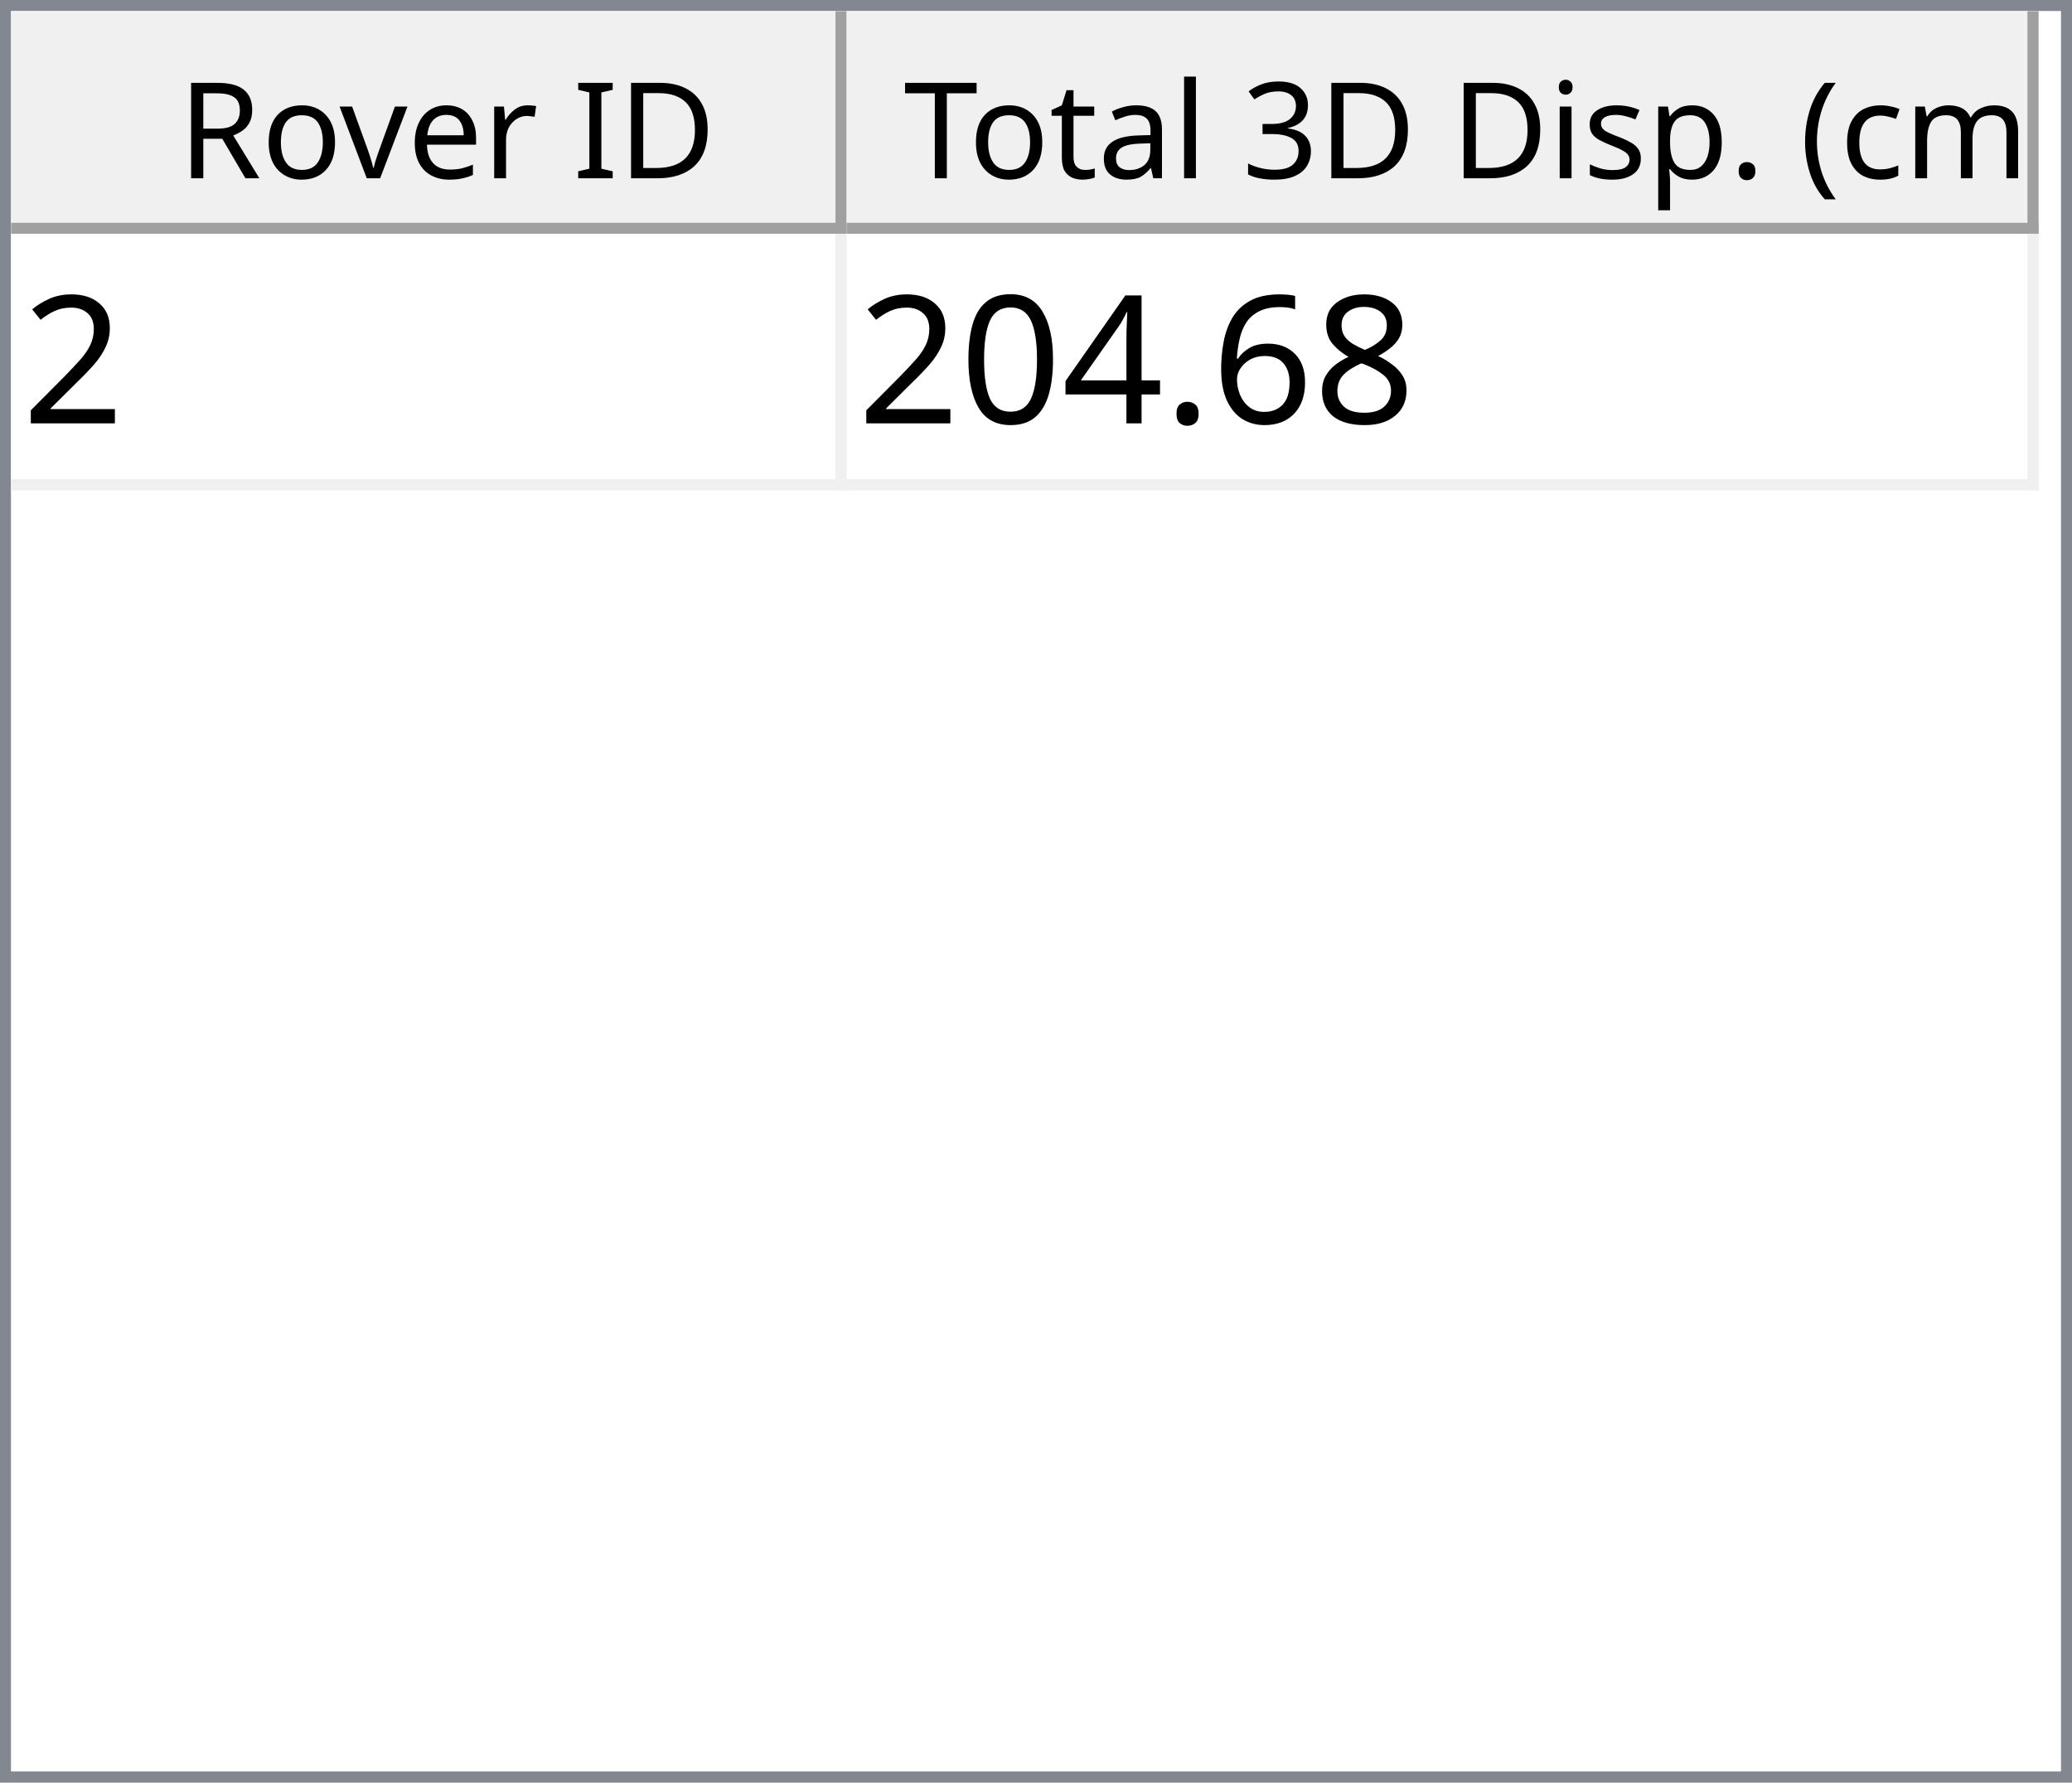
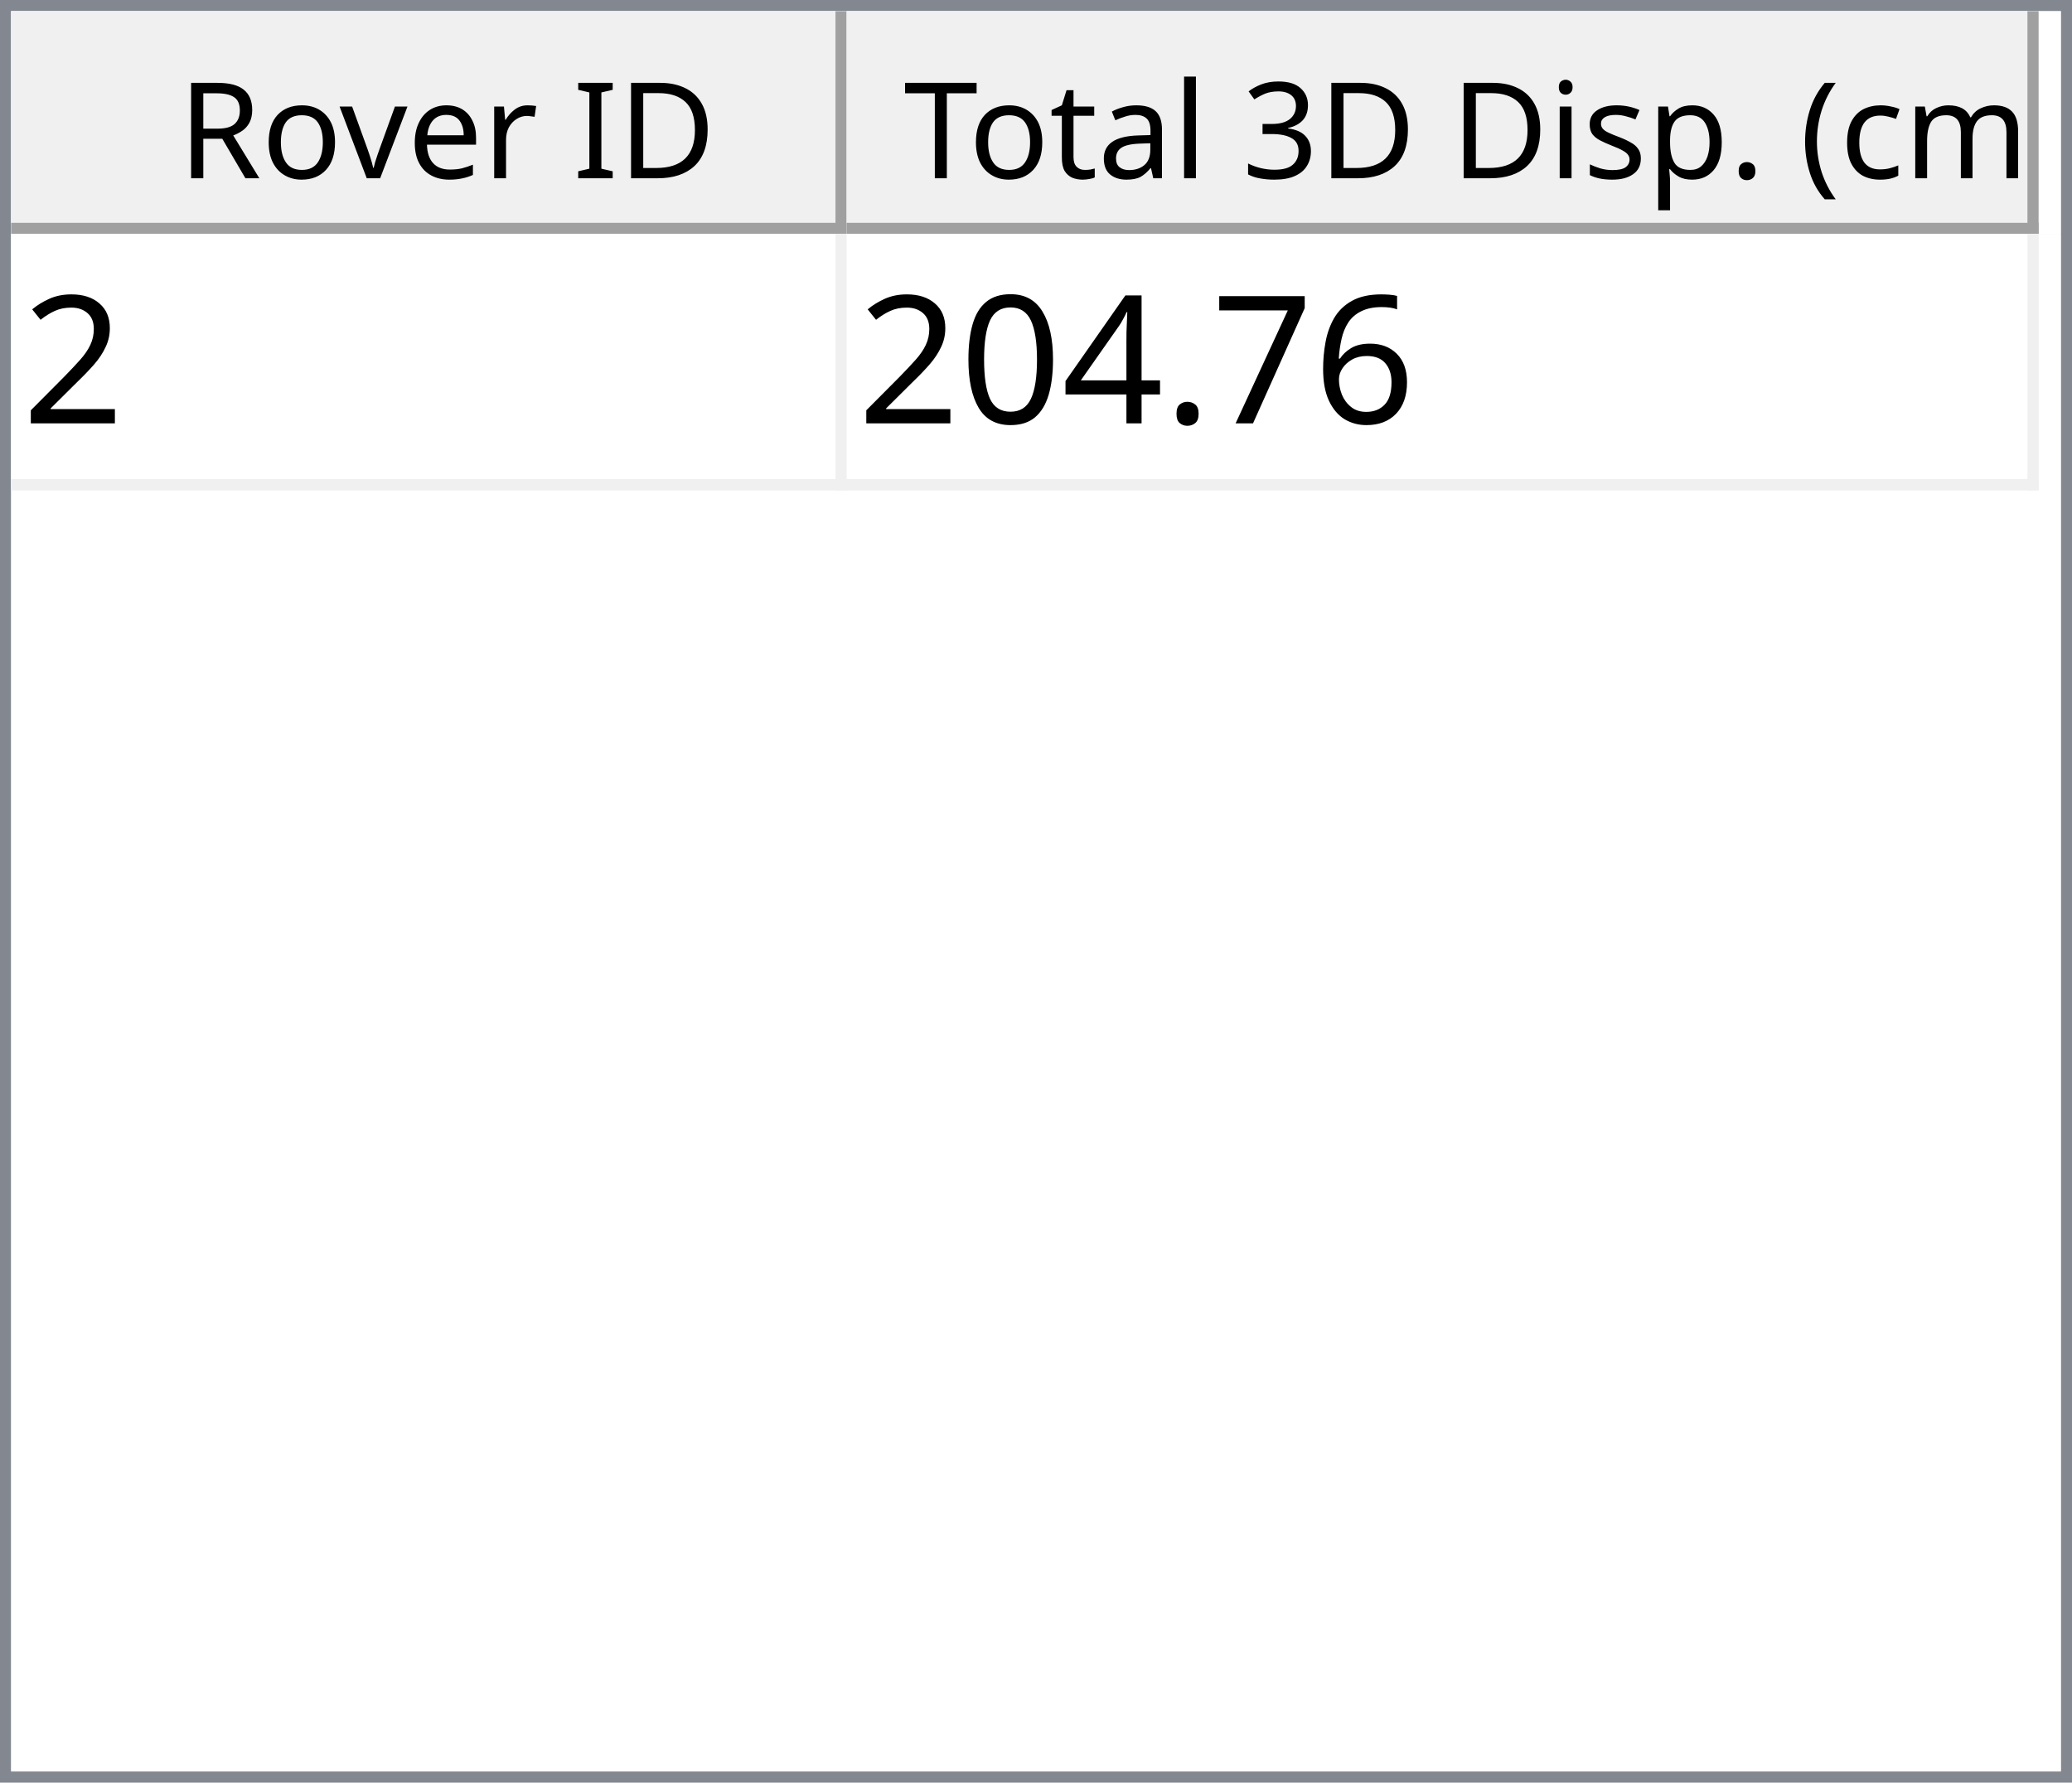
<svg xmlns="http://www.w3.org/2000/svg" style="fill-opacity:1; color-rendering:auto; color-interpolation:auto; text-rendering:auto; stroke:black; stroke-linecap:square; stroke-miterlimit:10; shape-rendering:auto; stroke-opacity:1; fill:black; stroke-dasharray:none; font-weight:normal; stroke-width:1; font-family:'Dialog'; font-style:normal; stroke-linejoin:miter; font-size:12px; stroke-dashoffset:0; image-rendering:auto;" width="186" height="160">
  <defs id="genericDefs" />
  <g>
    <defs id="defs1">
      <clipPath clipPathUnits="userSpaceOnUse" id="clipPath1">
        <path d="M0 0 L186 0 L186 160 L0 160 L0 0 Z" />
      </clipPath>
      <clipPath clipPathUnits="userSpaceOnUse" id="clipPath2">
        <path d="M0 0 L0 160 L186 160 L186 0 Z" />
      </clipPath>
      <clipPath clipPathUnits="userSpaceOnUse" id="clipPath3">
        <path d="M0 0 L0 20 L184 20 L184 0 Z" />
      </clipPath>
      <clipPath clipPathUnits="userSpaceOnUse" id="clipPath4">
        <path d="M0 0 L0 20 L75 20 L75 0 Z" />
      </clipPath>
      <clipPath clipPathUnits="userSpaceOnUse" id="clipPath5">
        <path d="M1 1 L1 19 L74 19 L74 1 Z" />
      </clipPath>
      <clipPath clipPathUnits="userSpaceOnUse" id="clipPath6">
        <path d="M0 0 L0 18 L73 18 L73 0 Z" />
      </clipPath>
      <clipPath clipPathUnits="userSpaceOnUse" id="clipPath7">
        <path d="M-0.5 -0.5 L-0.5 19.5 L74.5 19.5 L74.5 -0.5 Z" />
      </clipPath>
      <clipPath clipPathUnits="userSpaceOnUse" id="clipPath8">
        <path d="M0 0 L0 20 L107 20 L107 0 Z" />
      </clipPath>
      <clipPath clipPathUnits="userSpaceOnUse" id="clipPath9">
        <path d="M1 1 L1 19 L106 19 L106 1 Z" />
      </clipPath>
      <clipPath clipPathUnits="userSpaceOnUse" id="clipPath10">
        <path d="M0 0 L0 18 L105 18 L105 0 Z" />
      </clipPath>
      <clipPath clipPathUnits="userSpaceOnUse" id="clipPath11">
        <path d="M-0.5 -0.5 L-0.5 19.5 L106.5 19.5 L106.5 -0.5 Z" />
      </clipPath>
      <clipPath clipPathUnits="userSpaceOnUse" id="clipPath12">
        <path d="M0 0 L0 138 L184 138 L184 0 Z" />
      </clipPath>
      <clipPath clipPathUnits="userSpaceOnUse" id="clipPath13">
        <path d="M0 0 L0 23 L182 23 L182 0 Z" />
      </clipPath>
      <clipPath clipPathUnits="userSpaceOnUse" id="clipPath14">
        <path d="M-0.5 -0.5 L-0.5 22.5 L181.5 22.5 L181.5 -0.5 Z" />
      </clipPath>
      <clipPath clipPathUnits="userSpaceOnUse" id="clipPath15">
        <path d="M0 0 L0 22 L74 22 L74 0 Z" />
      </clipPath>
      <clipPath clipPathUnits="userSpaceOnUse" id="clipPath16">
        <path d="M0 0 L0 22 L106 22 L106 0 Z" />
      </clipPath>
      <font horiz-adv-x="64.551" id="font1">
        <font-face ascent="107.91" descent="25.098" units-per-em="100" style="font-style:normal; font-family:Segoe UI; font-weight:normal;" />
        <missing-glyph horiz-adv-x="64.551" d="M8.109 0 L8.109 68.266 L56.453 68.266 L56.453 0 L8.109 0 ZM15.328 7.234 L49.219 7.234 L49.219 61.031 L15.328 61.031 L15.328 7.234 Z" />
        <glyph unicode="D" horiz-adv-x="70.117" d="M9.188 0 L9.188 70.016 L28.516 70.016 Q65.531 70.016 65.531 35.891 Q65.531 19.672 55.25 9.836 Q44.969 0 27.734 0 L9.188 0 ZM17.391 62.594 L17.391 7.422 L27.828 7.422 Q41.609 7.422 49.273 14.797 Q56.938 22.172 56.938 35.688 Q56.938 62.594 28.328 62.594 L17.391 62.594 Z" />
        <glyph unicode="I" horiz-adv-x="26.611" d="M17.391 0 L9.188 0 L9.188 70.016 L17.391 70.016 L17.391 0 Z" />
        <glyph unicode=" " horiz-adv-x="27.393" d="" />
        <glyph unicode="r" horiz-adv-x="34.766" d="M34.188 41.891 Q32.078 43.5 28.125 43.5 Q23 43.5 19.555 38.672 Q16.109 33.844 16.109 25.484 L16.109 0 L8.109 0 L8.109 50 L16.109 50 L16.109 39.703 L16.312 39.703 Q18.016 44.969 21.531 47.922 Q25.047 50.875 29.391 50.875 Q32.516 50.875 34.188 50.203 L34.188 41.891 Z" />
        <glyph unicode="e" horiz-adv-x="52.295" d="M48.297 23 L12.984 23 Q13.188 14.656 17.484 10.109 Q21.781 5.562 29.297 5.562 Q37.75 5.562 44.828 11.141 L44.828 3.609 Q38.234 -1.172 27.391 -1.172 Q16.797 -1.172 10.742 5.641 Q4.688 12.453 4.688 24.812 Q4.688 36.469 11.305 43.82 Q17.922 51.172 27.734 51.172 Q37.547 51.172 42.922 44.828 Q48.297 38.484 48.297 27.203 L48.297 23 ZM40.094 29.781 Q40.047 36.719 36.75 40.578 Q33.453 44.438 27.594 44.438 Q21.922 44.438 17.969 40.383 Q14.016 36.328 13.094 29.781 L40.094 29.781 Z" />
        <glyph unicode="v" horiz-adv-x="47.9" d="M47.406 50 L27.484 0 L19.625 0 L0.688 50 L9.469 50 L22.172 13.672 Q23.578 9.672 23.922 6.688 L24.125 6.688 Q24.609 10.453 25.688 13.484 L38.969 50 L47.406 50 Z" />
        <glyph unicode="o" horiz-adv-x="58.594" d="M29 -1.172 Q17.922 -1.172 11.305 5.836 Q4.688 12.844 4.688 24.422 Q4.688 37.016 11.57 44.094 Q18.453 51.172 30.172 51.172 Q41.359 51.172 47.633 44.289 Q53.906 37.406 53.906 25.203 Q53.906 13.234 47.141 6.031 Q40.375 -1.172 29 -1.172 ZM29.594 44.438 Q21.875 44.438 17.383 39.188 Q12.891 33.938 12.891 24.703 Q12.891 15.828 17.43 10.695 Q21.969 5.562 29.594 5.562 Q37.359 5.562 41.531 10.594 Q45.703 15.625 45.703 24.906 Q45.703 34.281 41.531 39.359 Q37.359 44.438 29.594 44.438 Z" />
        <glyph unicode="R" horiz-adv-x="59.814" d="M59.375 0 L49.609 0 L37.891 19.625 Q36.281 22.359 34.766 24.289 Q33.25 26.219 31.664 27.438 Q30.078 28.656 28.25 29.219 Q26.422 29.781 24.125 29.781 L17.391 29.781 L17.391 0 L9.188 0 L9.188 70.016 L30.078 70.016 Q34.672 70.016 38.555 68.867 Q42.438 67.719 45.289 65.375 Q48.141 63.031 49.758 59.547 Q51.375 56.062 51.375 51.375 Q51.375 47.703 50.273 44.656 Q49.172 41.609 47.148 39.211 Q45.125 36.812 42.266 35.133 Q39.406 33.453 35.844 32.516 L35.844 32.328 Q37.594 31.547 38.891 30.547 Q40.188 29.547 41.359 28.18 Q42.531 26.812 43.68 25.078 Q44.828 23.344 46.234 21.047 L59.375 0 ZM17.391 62.594 L17.391 37.203 L28.516 37.203 Q31.594 37.203 34.203 38.133 Q36.812 39.062 38.719 40.797 Q40.625 42.531 41.703 45.047 Q42.781 47.562 42.781 50.688 Q42.781 56.297 39.141 59.445 Q35.5 62.594 28.609 62.594 L17.391 62.594 Z" />
        <glyph unicode=")" horiz-adv-x="30.176" d="M8.297 -15.922 L1.172 -15.922 Q16.406 2.344 16.406 26.812 Q16.406 51.469 1.078 70.016 L8.297 70.016 Q23.531 52.156 23.531 26.703 Q23.531 1.375 8.297 -15.922 Z" />
        <glyph unicode="m" horiz-adv-x="86.133" d="M79.109 0 L71.094 0 L71.094 28.719 Q71.094 37.016 68.531 40.727 Q65.969 44.438 59.906 44.438 Q54.781 44.438 51.195 39.75 Q47.609 35.062 47.609 28.516 L47.609 0 L39.594 0 L39.594 29.688 Q39.594 44.438 28.219 44.438 Q22.953 44.438 19.531 40.016 Q16.109 35.594 16.109 28.516 L16.109 0 L8.109 0 L8.109 50 L16.109 50 L16.109 42.094 L16.312 42.094 Q21.625 51.172 31.844 51.172 Q36.969 51.172 40.773 48.312 Q44.578 45.453 46 40.828 Q51.562 51.172 62.594 51.172 Q79.109 51.172 79.109 30.812 L79.109 0 Z" />
        <glyph unicode="c" horiz-adv-x="46.191" d="M42.188 2.297 Q36.422 -1.172 28.516 -1.172 Q17.828 -1.172 11.258 5.789 Q4.688 12.75 4.688 23.828 Q4.688 36.188 11.766 43.68 Q18.844 51.172 30.672 51.172 Q37.25 51.172 42.281 48.734 L42.281 40.531 Q36.719 44.438 30.375 44.438 Q22.703 44.438 17.797 38.945 Q12.891 33.453 12.891 24.516 Q12.891 15.719 17.508 10.641 Q22.125 5.562 29.891 5.562 Q36.422 5.562 42.188 9.906 L42.188 2.297 Z" />
        <glyph unicode="(" horiz-adv-x="30.176" d="M29.109 -15.922 L21.969 -15.922 Q6.844 1.375 6.844 26.703 Q6.844 52.156 21.969 70.016 L29.203 70.016 Q13.875 51.469 13.875 26.812 Q13.875 2.344 29.109 -15.922 Z" />
        <glyph unicode="." horiz-adv-x="21.68" d="M10.891 -1.078 Q8.641 -1.078 7.055 0.539 Q5.469 2.156 5.469 4.391 Q5.469 6.641 7.055 8.273 Q8.641 9.906 10.891 9.906 Q13.188 9.906 14.797 8.273 Q16.406 6.641 16.406 4.391 Q16.406 2.156 14.797 0.539 Q13.188 -1.078 10.891 -1.078 Z" />
        <glyph unicode="p" horiz-adv-x="58.789" d="M16.312 7.234 L16.109 7.234 L16.109 -23 L8.109 -23 L8.109 50 L16.109 50 L16.109 41.219 L16.312 41.219 Q22.219 51.172 33.594 51.172 Q43.266 51.172 48.688 44.461 Q54.109 37.75 54.109 26.469 Q54.109 13.922 48 6.375 Q41.891 -1.172 31.297 -1.172 Q21.578 -1.172 16.312 7.234 ZM16.109 27.391 L16.109 20.406 Q16.109 14.203 20.141 9.883 Q24.172 5.562 30.375 5.562 Q37.641 5.562 41.773 11.133 Q45.906 16.703 45.906 26.609 Q45.906 34.969 42.047 39.703 Q38.188 44.438 31.594 44.438 Q24.609 44.438 20.359 39.578 Q16.109 34.719 16.109 27.391 Z" />
        <glyph unicode="s" horiz-adv-x="42.432" d="M5.078 1.812 L5.078 10.406 Q11.625 5.562 19.484 5.562 Q30.031 5.562 30.031 12.594 Q30.031 14.594 29.125 15.992 Q28.219 17.391 26.68 18.461 Q25.141 19.531 23.07 20.383 Q21 21.234 18.609 22.172 Q15.281 23.484 12.766 24.828 Q10.25 26.172 8.57 27.859 Q6.891 29.547 6.031 31.695 Q5.172 33.844 5.172 36.719 Q5.172 40.234 6.789 42.945 Q8.406 45.656 11.086 47.484 Q13.766 49.312 17.211 50.242 Q20.656 51.172 24.312 51.172 Q30.812 51.172 35.938 48.922 L35.938 40.828 Q30.422 44.438 23.25 44.438 Q21 44.438 19.195 43.922 Q17.391 43.406 16.094 42.477 Q14.797 41.547 14.086 40.258 Q13.375 38.969 13.375 37.406 Q13.375 35.453 14.086 34.133 Q14.797 32.812 16.164 31.789 Q17.531 30.766 19.484 29.938 Q21.438 29.109 23.922 28.125 Q27.25 26.859 29.883 25.516 Q32.516 24.172 34.375 22.484 Q36.234 20.797 37.234 18.602 Q38.234 16.406 38.234 13.375 Q38.234 9.672 36.602 6.938 Q34.969 4.203 32.234 2.398 Q29.5 0.594 25.93 -0.289 Q22.359 -1.172 18.453 -1.172 Q10.75 -1.172 5.078 1.812 Z" />
        <glyph unicode="i" horiz-adv-x="24.219" d="M12.203 62.703 Q10.062 62.703 8.547 64.164 Q7.031 65.625 7.031 67.875 Q7.031 70.125 8.547 71.609 Q10.062 73.094 12.203 73.094 Q14.406 73.094 15.945 71.609 Q17.484 70.125 17.484 67.875 Q17.484 65.719 15.945 64.211 Q14.406 62.703 12.203 62.703 ZM16.109 0 L8.109 0 L8.109 50 L16.109 50 L16.109 0 Z" />
        <glyph unicode="3" horiz-adv-x="53.906" d="M46.531 19.828 Q46.531 15.094 44.75 11.211 Q42.969 7.328 39.719 4.57 Q36.469 1.812 31.93 0.297 Q27.391 -1.219 21.922 -1.219 Q11.922 -1.219 6 2.594 L6 11.188 Q13.094 5.609 22.219 5.609 Q25.875 5.609 28.828 6.539 Q31.781 7.469 33.906 9.227 Q36.031 10.984 37.18 13.477 Q38.328 15.969 38.328 19.094 Q38.328 32.812 18.797 32.812 L12.984 32.812 L12.984 39.594 L18.5 39.594 Q35.797 39.594 35.797 52.484 Q35.797 64.406 22.609 64.406 Q15.188 64.406 8.688 59.422 L8.688 67.188 Q15.375 71.188 24.609 71.188 Q29 71.188 32.57 69.969 Q36.141 68.75 38.68 66.555 Q41.219 64.359 42.609 61.281 Q44 58.203 44 54.5 Q44 40.672 30.031 36.719 L30.031 36.531 Q33.594 36.141 36.625 34.797 Q39.656 33.453 41.852 31.305 Q44.047 29.156 45.289 26.25 Q46.531 23.344 46.531 19.828 Z" />
        <glyph unicode="l" horiz-adv-x="24.219" d="M16.109 0 L8.109 0 L8.109 74.031 L16.109 74.031 L16.109 0 Z" />
        <glyph unicode="a" horiz-adv-x="50.879" d="M43.891 0 L35.891 0 L35.891 7.812 L35.688 7.812 Q30.469 -1.172 20.312 -1.172 Q12.844 -1.172 8.617 2.781 Q4.391 6.734 4.391 13.281 Q4.391 27.297 20.906 29.594 L35.891 31.688 Q35.891 44.438 25.594 44.438 Q16.547 44.438 9.281 38.281 L9.281 46.484 Q16.656 51.172 26.266 51.172 Q43.891 51.172 43.891 32.516 L43.891 0 ZM35.891 25.297 L23.828 23.641 Q18.266 22.859 15.43 20.875 Q12.594 18.891 12.594 13.875 Q12.594 10.203 15.211 7.883 Q17.828 5.562 22.172 5.562 Q28.125 5.562 32.008 9.742 Q35.891 13.922 35.891 20.312 L35.891 25.297 Z" />
        <glyph unicode="t" horiz-adv-x="33.887" d="M31.297 0.484 Q28.469 -1.078 23.828 -1.078 Q10.688 -1.078 10.688 13.578 L10.688 43.172 L2.094 43.172 L2.094 50 L10.688 50 L10.688 62.203 L18.703 64.797 L18.703 50 L31.297 50 L31.297 43.172 L18.703 43.172 L18.703 14.984 Q18.703 9.969 20.414 7.82 Q22.125 5.672 26.078 5.672 Q29.109 5.672 31.297 7.328 L31.297 0.484 Z" />
        <glyph unicode="T" horiz-adv-x="52.393" d="M50.594 62.594 L30.375 62.594 L30.375 0 L22.172 0 L22.172 62.594 L2 62.594 L2 70.016 L50.594 70.016 L50.594 62.594 Z" />
      </font>
      <font horiz-adv-x="75.0" id="font2">
        <font-face ascent="100.537" descent="21.973" units-per-em="100" style="font-style:normal; font-family:sans-serif; font-weight:normal;" />
        <missing-glyph horiz-adv-x="75.0" d="M12.5 0 L12.5 62.5 L62.5 62.5 L62.5 0 L12.5 0 ZM14.062 1.562 L60.938 1.562 L60.938 60.938 L14.062 60.938 L14.062 1.562 Z" />
        <glyph unicode="2" horiz-adv-x="55.615" d="M50.344 8.453 L50.344 0 L3.031 0 Q2.938 3.172 4.047 6.109 Q5.859 10.938 9.836 15.625 Q13.812 20.312 21.344 26.469 Q33.016 36.031 37.117 41.625 Q41.219 47.219 41.219 52.203 Q41.219 57.422 37.477 61.008 Q33.734 64.594 27.734 64.594 Q21.391 64.594 17.578 60.789 Q13.766 56.984 13.719 50.25 L4.688 51.172 Q5.609 61.281 11.664 66.578 Q17.719 71.875 27.938 71.875 Q38.234 71.875 44.242 66.164 Q50.25 60.453 50.25 52 Q50.25 47.703 48.492 43.555 Q46.734 39.406 42.656 34.812 Q38.578 30.219 29.109 22.219 Q21.188 15.578 18.945 13.211 Q16.703 10.844 15.234 8.453 L50.344 8.453 Z" />
-         <glyph unicode="8" horiz-adv-x="55.615" d="M17.672 38.812 Q12.203 40.828 9.57 44.539 Q6.938 48.25 6.938 53.422 Q6.938 61.234 12.555 66.555 Q18.172 71.875 27.484 71.875 Q36.859 71.875 42.578 66.43 Q48.297 60.984 48.297 53.172 Q48.297 48.188 45.68 44.508 Q43.062 40.828 37.75 38.812 Q44.344 36.672 47.781 31.883 Q51.219 27.094 51.219 20.453 Q51.219 11.281 44.727 5.031 Q38.234 -1.219 27.641 -1.219 Q17.047 -1.219 10.547 5.055 Q4.047 11.328 4.047 20.703 Q4.047 27.688 7.594 32.398 Q11.141 37.109 17.672 38.812 ZM15.922 53.719 Q15.922 48.641 19.195 45.414 Q22.469 42.188 27.688 42.188 Q32.766 42.188 36.016 45.383 Q39.266 48.578 39.266 53.219 Q39.266 58.062 35.914 61.359 Q32.562 64.656 27.594 64.656 Q22.562 64.656 19.242 61.43 Q15.922 58.203 15.922 53.719 ZM13.094 20.656 Q13.094 16.891 14.875 13.375 Q16.656 9.859 20.172 7.93 Q23.688 6 27.734 6 Q34.031 6 38.133 10.055 Q42.234 14.109 42.234 20.359 Q42.234 26.703 38.016 30.859 Q33.797 35.016 27.438 35.016 Q21.234 35.016 17.164 30.914 Q13.094 26.812 13.094 20.656 Z" />
        <glyph unicode="6" horiz-adv-x="55.615" d="M49.75 54.047 L41.016 53.375 Q39.844 58.547 37.703 60.891 Q34.125 64.656 28.906 64.656 Q24.703 64.656 21.531 62.312 Q17.391 59.281 14.992 53.469 Q12.594 47.656 12.5 36.922 Q15.672 41.75 20.266 44.094 Q24.859 46.438 29.891 46.438 Q38.672 46.438 44.852 39.969 Q51.031 33.5 51.031 23.25 Q51.031 16.5 48.125 10.719 Q45.219 4.938 40.141 1.859 Q35.062 -1.219 28.609 -1.219 Q17.625 -1.219 10.695 6.859 Q3.766 14.938 3.766 33.5 Q3.766 54.25 11.422 63.672 Q18.109 71.875 29.438 71.875 Q37.891 71.875 43.289 67.141 Q48.688 62.406 49.75 54.047 ZM13.875 23.188 Q13.875 18.656 15.797 14.508 Q17.719 10.359 21.188 8.18 Q24.656 6 28.469 6 Q34.031 6 38.039 10.492 Q42.047 14.984 42.047 22.703 Q42.047 30.125 38.086 34.398 Q34.125 38.672 28.125 38.672 Q22.172 38.672 18.023 34.398 Q13.875 30.125 13.875 23.188 Z" />
+         <glyph unicode="7" horiz-adv-x="55.615" d="M4.734 62.203 L4.734 70.656 L51.078 70.656 L51.078 63.812 Q44.234 56.547 37.523 44.484 Q30.812 32.422 27.156 19.672 Q24.516 10.688 23.781 0 L14.75 0 Q14.891 8.453 18.062 20.414 Q21.234 32.375 27.172 43.484 Q33.109 54.594 39.797 62.203 L4.734 62.203 Z" />
        <glyph unicode="." horiz-adv-x="27.783" d="M9.078 0 L9.078 10.016 L19.094 10.016 L19.094 0 L9.078 0 Z" />
        <glyph unicode="4" horiz-adv-x="55.615" d="M32.328 0 L32.328 17.141 L1.266 17.141 L1.266 25.203 L33.938 71.578 L41.109 71.578 L41.109 25.203 L50.781 25.203 L50.781 17.141 L41.109 17.141 L41.109 0 L32.328 0 ZM32.328 25.203 L32.328 57.469 L9.906 25.203 L32.328 25.203 Z" />
        <glyph unicode="0" horiz-adv-x="55.615" d="M4.156 35.297 Q4.156 48 6.766 55.742 Q9.375 63.484 14.523 67.68 Q19.672 71.875 27.484 71.875 Q33.25 71.875 37.594 69.555 Q41.938 67.234 44.773 62.867 Q47.609 58.5 49.219 52.227 Q50.828 45.953 50.828 35.297 Q50.828 22.703 48.242 14.969 Q45.656 7.234 40.508 3.008 Q35.359 -1.219 27.484 -1.219 Q17.141 -1.219 11.234 6.203 Q4.156 15.141 4.156 35.297 ZM13.188 35.297 Q13.188 17.672 17.312 11.836 Q21.438 6 27.484 6 Q33.547 6 37.672 11.859 Q41.797 17.719 41.797 35.297 Q41.797 52.984 37.672 58.789 Q33.547 64.594 27.391 64.594 Q21.344 64.594 17.719 59.469 Q13.188 52.938 13.188 35.297 Z" />
      </font>
    </defs>
    <g style="fill:white; stroke:white;">
      <rect x="0" y="0" width="186" style="clip-path:url(#clipPath1); stroke:none;" height="160" />
    </g>
    <g style="fill:white; text-rendering:optimizeSpeed; color-rendering:optimizeSpeed; image-rendering:optimizeSpeed; shape-rendering:crispEdges; stroke:white; color-interpolation:sRGB;">
      <rect x="0" width="186" height="160" y="0" style="stroke:none;" />
      <path style="stroke:none;" d="M0 160 L186 160 L186 0 L0 0 Z" />
    </g>
    <g style="fill:rgb(240,240,240); font-family:'Segoe UI'; stroke:rgb(240,240,240);">
      <rect x="0" y="0" width="186" style="clip-path:url(#clipPath2); stroke:none;" height="160" />
    </g>
    <g style="fill:rgb(130,135,144); font-family:'Segoe UI'; stroke:rgb(130,135,144);">
      <path d="M0 0 L186 0 L186 160 L0 160 L0 0 ZM1 1 L185 1 L185 159 L1 159 L1 1 Z" style="fill-rule:evenodd; clip-path:url(#clipPath2); stroke:none;" />
    </g>
    <g style="fill:white; font-family:'Segoe UI'; stroke:white;" transform="translate(1,1)">
      <rect x="0" y="0" width="184" style="clip-path:url(#clipPath3); stroke:none;" height="20" />
    </g>
    <g style="fill:rgb(240,240,240); font-family:'Segoe UI'; stroke:rgb(240,240,240);" transform="translate(1,1)">
      <rect x="0" y="0" width="75" style="clip-path:url(#clipPath4); stroke:none;" height="20" />
    </g>
    <g style="font-family:'Segoe UI';" transform="translate(2,2)">
      <text x="14" xml:space="preserve" y="14" style="clip-path:url(#clipPath6); stroke:none;">Rover ID</text>
    </g>
    <g style="fill:rgb(160,160,160); font-family:'Segoe UI'; stroke:rgb(160,160,160); stroke-linejoin:bevel;" transform="translate(1.5,1.5)">
      <line x1="74" x2="74" y1="0" style="fill:none; clip-path:url(#clipPath7);" y2="19" />
    </g>
    <g style="fill:rgb(160,160,160); font-family:'Segoe UI'; stroke:rgb(160,160,160); stroke-linejoin:bevel;" transform="matrix(1,0,0,1,1,1) translate(0.5,0.5)">
      <line x1="0" x2="74" y1="19" style="fill:none; clip-path:url(#clipPath7);" y2="19" />
    </g>
    <g style="fill:rgb(240,240,240); font-family:'Segoe UI'; stroke:rgb(240,240,240);" transform="translate(76,1)">
      <rect x="0" y="0" width="107" style="clip-path:url(#clipPath8); stroke:none;" height="20" />
    </g>
    <g style="font-family:'Segoe UI';" transform="translate(77,2)">
      <text x="1" xml:space="preserve" y="14" style="clip-path:url(#clipPath10); stroke:none;"> Total 3D Disp. (cm)</text>
    </g>
    <g style="fill:rgb(160,160,160); font-family:'Segoe UI'; stroke:rgb(160,160,160); stroke-linejoin:bevel;" transform="translate(76.5,1.5)">
      <line x1="106" x2="106" y1="0" style="fill:none; clip-path:url(#clipPath11);" y2="19" />
    </g>
    <g style="fill:rgb(160,160,160); font-family:'Segoe UI'; stroke:rgb(160,160,160); stroke-linejoin:bevel;" transform="matrix(1,0,0,1,76,1) translate(0.5,0.5)">
      <line x1="0" x2="106" y1="19" style="fill:none; clip-path:url(#clipPath11);" y2="19" />
    </g>
    <g style="fill:white; font-family:'Segoe UI'; stroke:white;" transform="translate(1,21)">
      <rect x="0" y="0" width="184" style="clip-path:url(#clipPath12); stroke:none;" height="138" />
    </g>
    <g style="fill:rgb(240,240,240); font-size:16px; font-family:sans-serif; stroke:rgb(240,240,240);" transform="translate(1,21)">
      <rect x="0" y="0" width="182" style="clip-path:url(#clipPath13); stroke:none;" height="23" />
      <line transform="translate(0.5,0.5)" x1="0" x2="181" y1="22" style="clip-path:url(#clipPath14); fill:none; stroke-linejoin:bevel;" y2="22" />
    </g>
    <g transform="matrix(1,0,0,1,1,21) translate(0.5,0.5)" style="fill:rgb(240,240,240); font-size:16px; font-family:sans-serif; stroke:rgb(240,240,240); stroke-linejoin:bevel;">
      <line x1="74" x2="74" y1="0" style="fill:none; clip-path:url(#clipPath14);" y2="22" />
    </g>
    <g transform="matrix(1,0,0,1,1,21) translate(0.5,0.5)" style="fill:rgb(240,240,240); font-size:16px; font-family:sans-serif; stroke:rgb(240,240,240); stroke-linejoin:bevel;">
      <line x1="181" x2="181" y1="0" style="fill:none; clip-path:url(#clipPath14);" y2="22" />
    </g>
    <g style="fill:white; font-size:16px; font-family:sans-serif; stroke:white;" transform="matrix(1,0,0,1,1,21)">
      <rect x="0" y="0" width="74" style="clip-path:url(#clipPath15); stroke:none;" height="22" />
      <text x="1" y="17" style="fill:black; clip-path:url(#clipPath15); stroke:none;" xml:space="preserve">2</text>
    </g>
    <g style="fill:white; font-size:16px; font-family:sans-serif; stroke:white;" transform="matrix(1,0,0,1,1,21) translate(75,0)">
      <rect x="0" y="0" width="106" style="clip-path:url(#clipPath16); stroke:none;" height="22" />
-       <text x="1" y="17" style="fill:black; clip-path:url(#clipPath16); stroke:none;" xml:space="preserve">204.68</text>
+       <text x="1" y="17" style="fill:black; clip-path:url(#clipPath16); stroke:none;" xml:space="preserve">204.76</text>
    </g>
  </g>
</svg>
